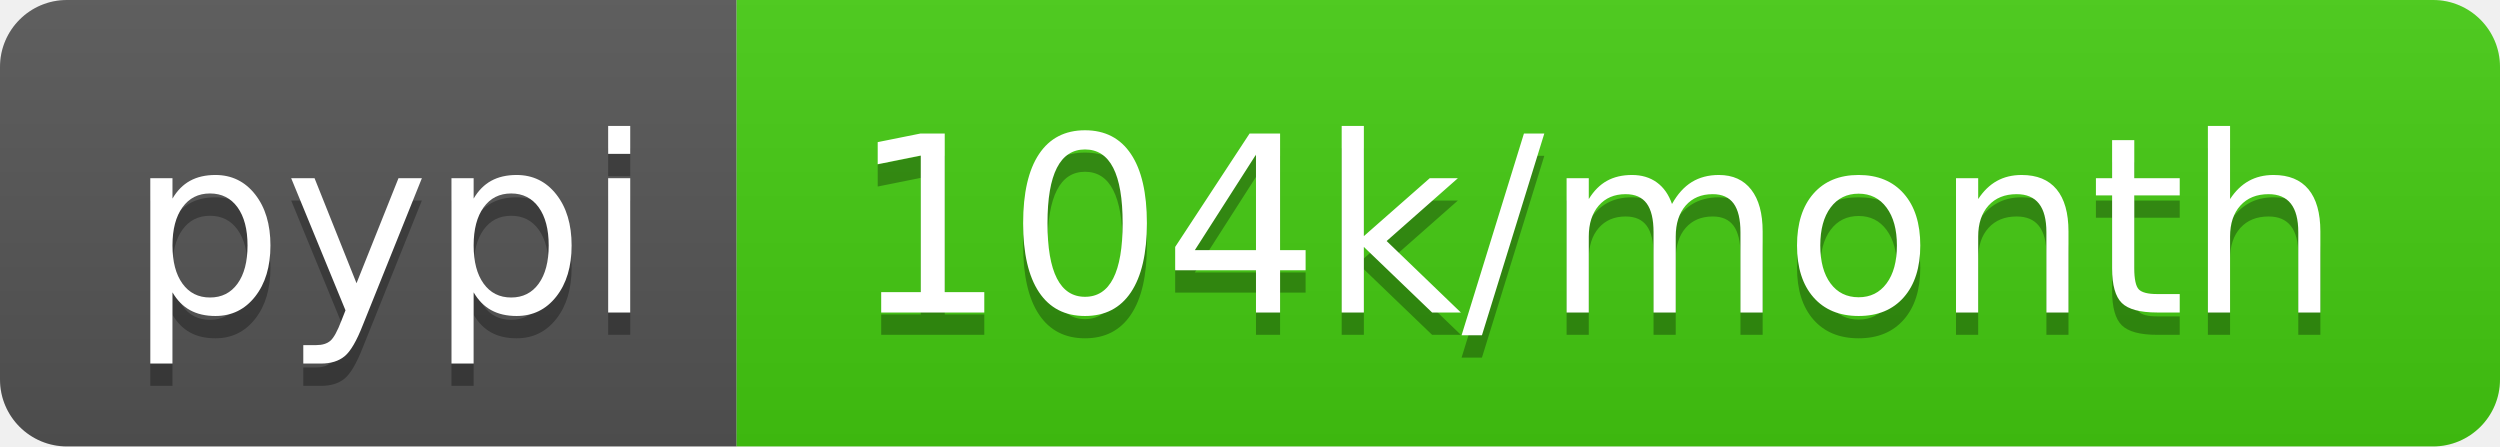
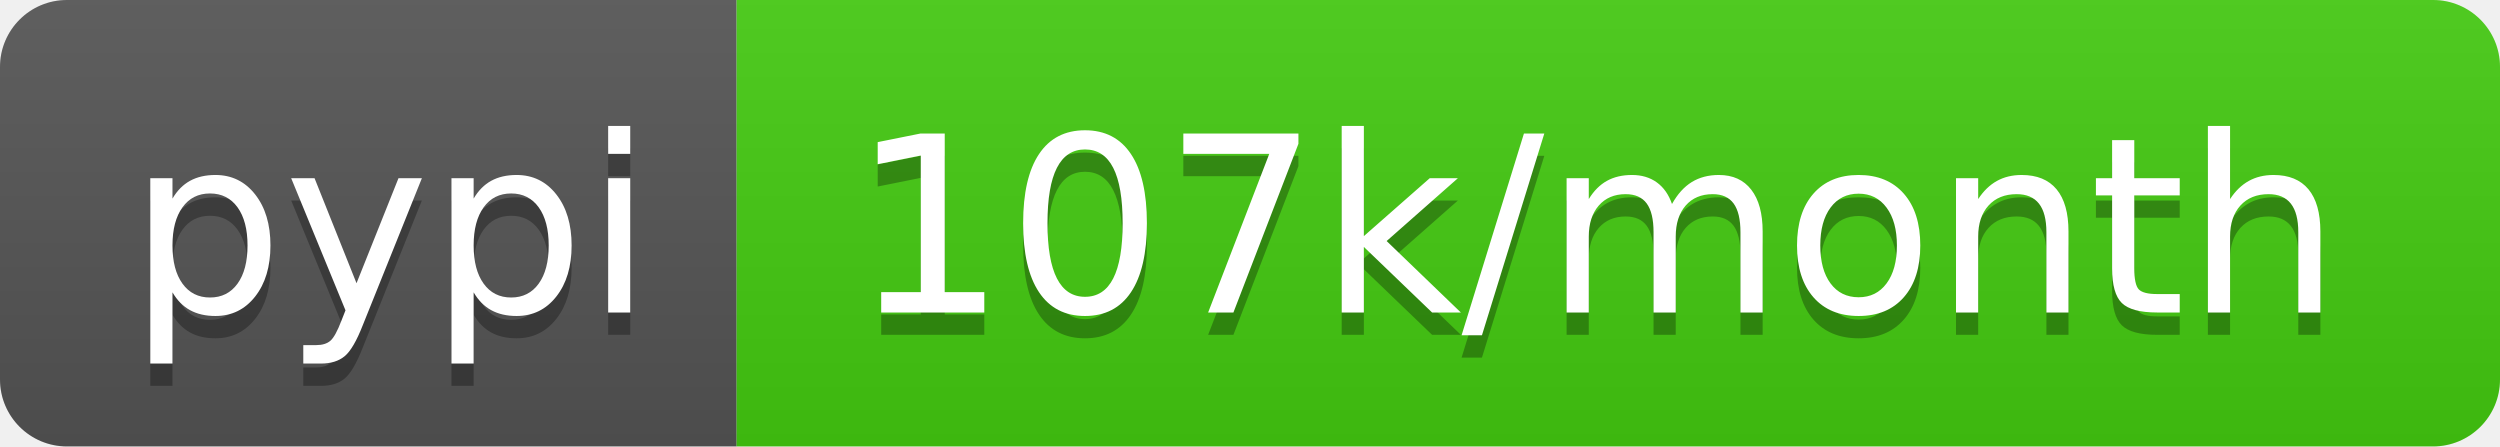
- <svg xmlns="http://www.w3.org/2000/svg" width="112" height="20" role="img" aria-label="pypi: 104k/month">
+ <svg xmlns="http://www.w3.org/2000/svg" width="112" height="20" role="img" aria-label="pypi: 107k/month">
  <linearGradient id="s" x2="0" y2="100%">
    <stop offset="0" stop-color="#bbb" stop-opacity=".1" />
    <stop offset="1" stop-opacity=".1" />
  </linearGradient>
  <clipPath id="r">
    <rect width="112" height="20" rx="3" fill="#fff" />
  </clipPath>
  <g clip-path="url(#r)">
    <rect width="33" height="20" fill="#555" />
    <rect x="33" width="79" height="20" fill="#4c1" />
    <rect width="112" height="20" fill="url(#s)" />
  </g>
  <g fill="#fff" text-anchor="middle" font-family="Verdana,Geneva,DejaVu Sans,sans-serif" text-rendering="geometricPrecision" font-size="110">
    <text aria-hidden="true" x="175" y="150" fill="#010101" fill-opacity=".3" transform="scale(.1)" textLength="230">pypi</text>
    <text x="175" y="140" transform="scale(.1)" fill="#fff" textLength="230">pypi</text>
-     <text aria-hidden="true" x="715" y="150" fill="#010101" fill-opacity=".3" transform="scale(.1)" textLength="690">104k/month</text>
-     <text x="715" y="140" transform="scale(.1)" fill="#fff" textLength="690">104k/month</text>
+     <text aria-hidden="true" x="715" y="150" fill="#010101" fill-opacity=".3" transform="scale(.1)" textLength="690">107k/month</text>
+     <text x="715" y="140" transform="scale(.1)" fill="#fff" textLength="690">107k/month</text>
  </g>
</svg>
